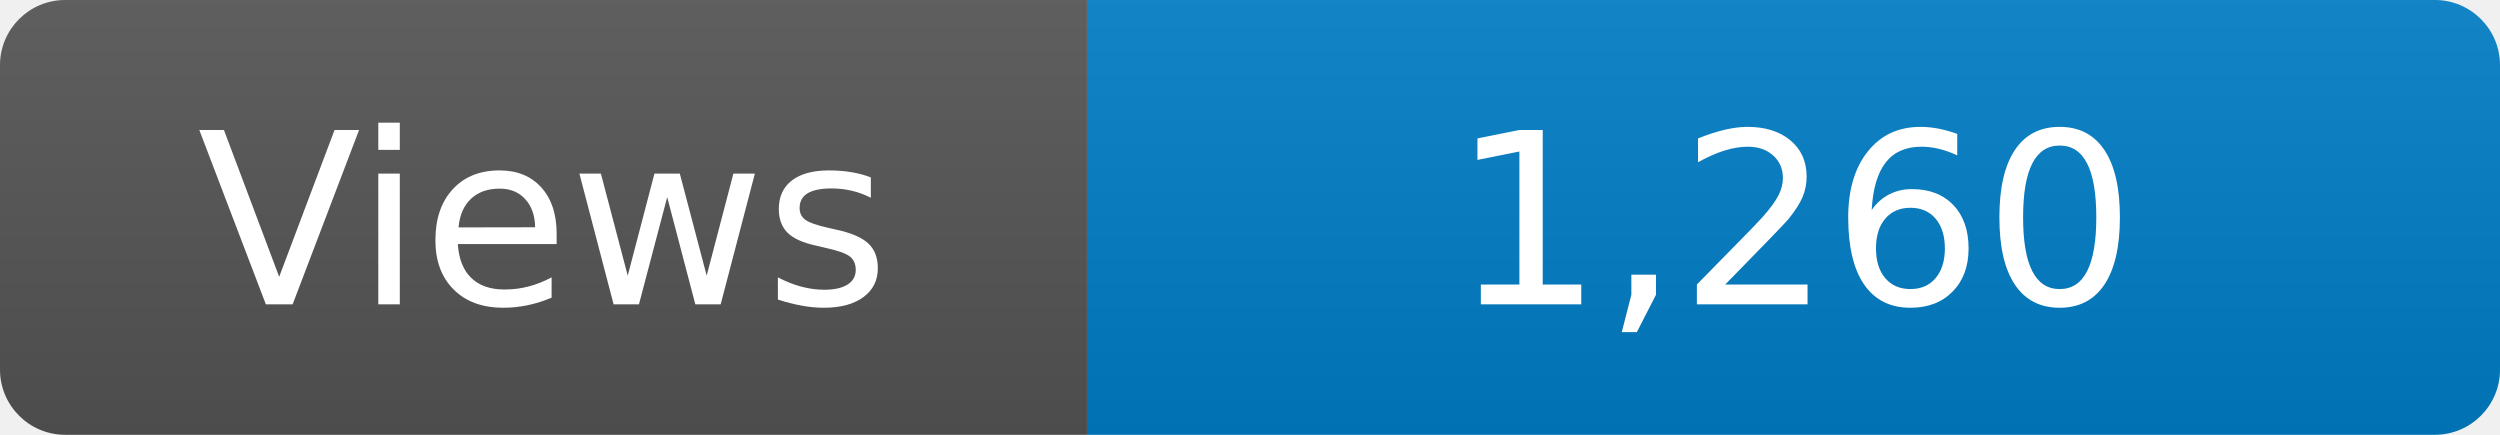
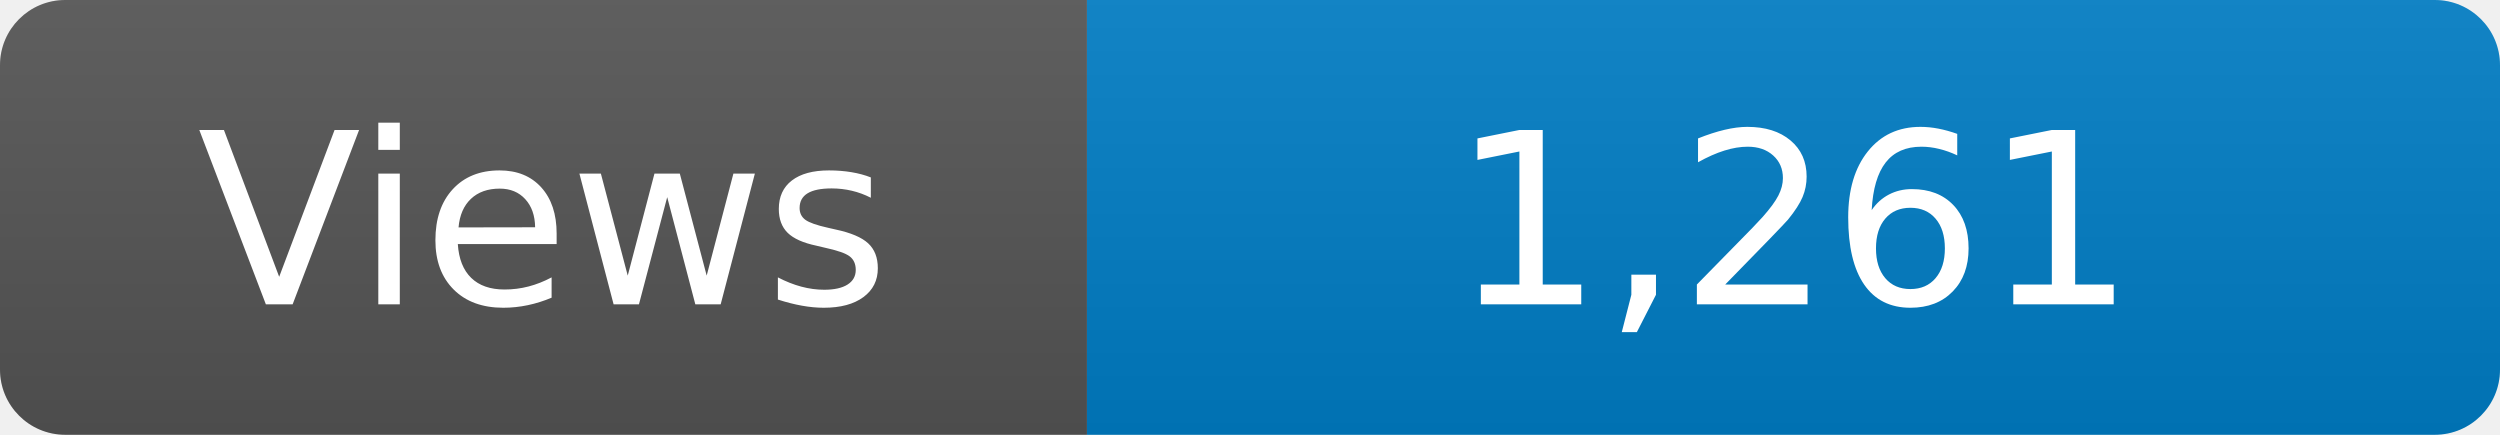
<svg xmlns="http://www.w3.org/2000/svg" width="115" height="20" role="img" aria-label="Maintained?: yes">
  <linearGradient id="s" x2="0" y2="100%">
    <stop offset="0" stop-color="#bbb" stop-opacity=".1" />
    <stop offset="1" stop-opacity=".1" />
  </linearGradient>
  <clipPath id="r">
    <rect width="115" height="20" rx="3" fill="#fff" />
  </clipPath>
  <g clip-path="url(#r)">
    <rect width="50" height="20" fill="#555" />
    <rect x="50" width="160" height="20" fill="#007ec6" />
    <rect width="115" height="20" fill="url(#s)" />
  </g>
  <g fill="#fff" text-anchor="middle" font-family="Verdana,Geneva,DejaVu Sans,sans-serif" font-size="110">
    <text x="250" y="140" transform="scale(.1)" fill="#fff">Views</text>
-     <text x="825" y="140" transform="scale(.1)" fill="#fff">1,260</text>
+     <text x="825" y="140" transform="scale(.1)" fill="#fff">1,261</text>
  </g>
</svg>
